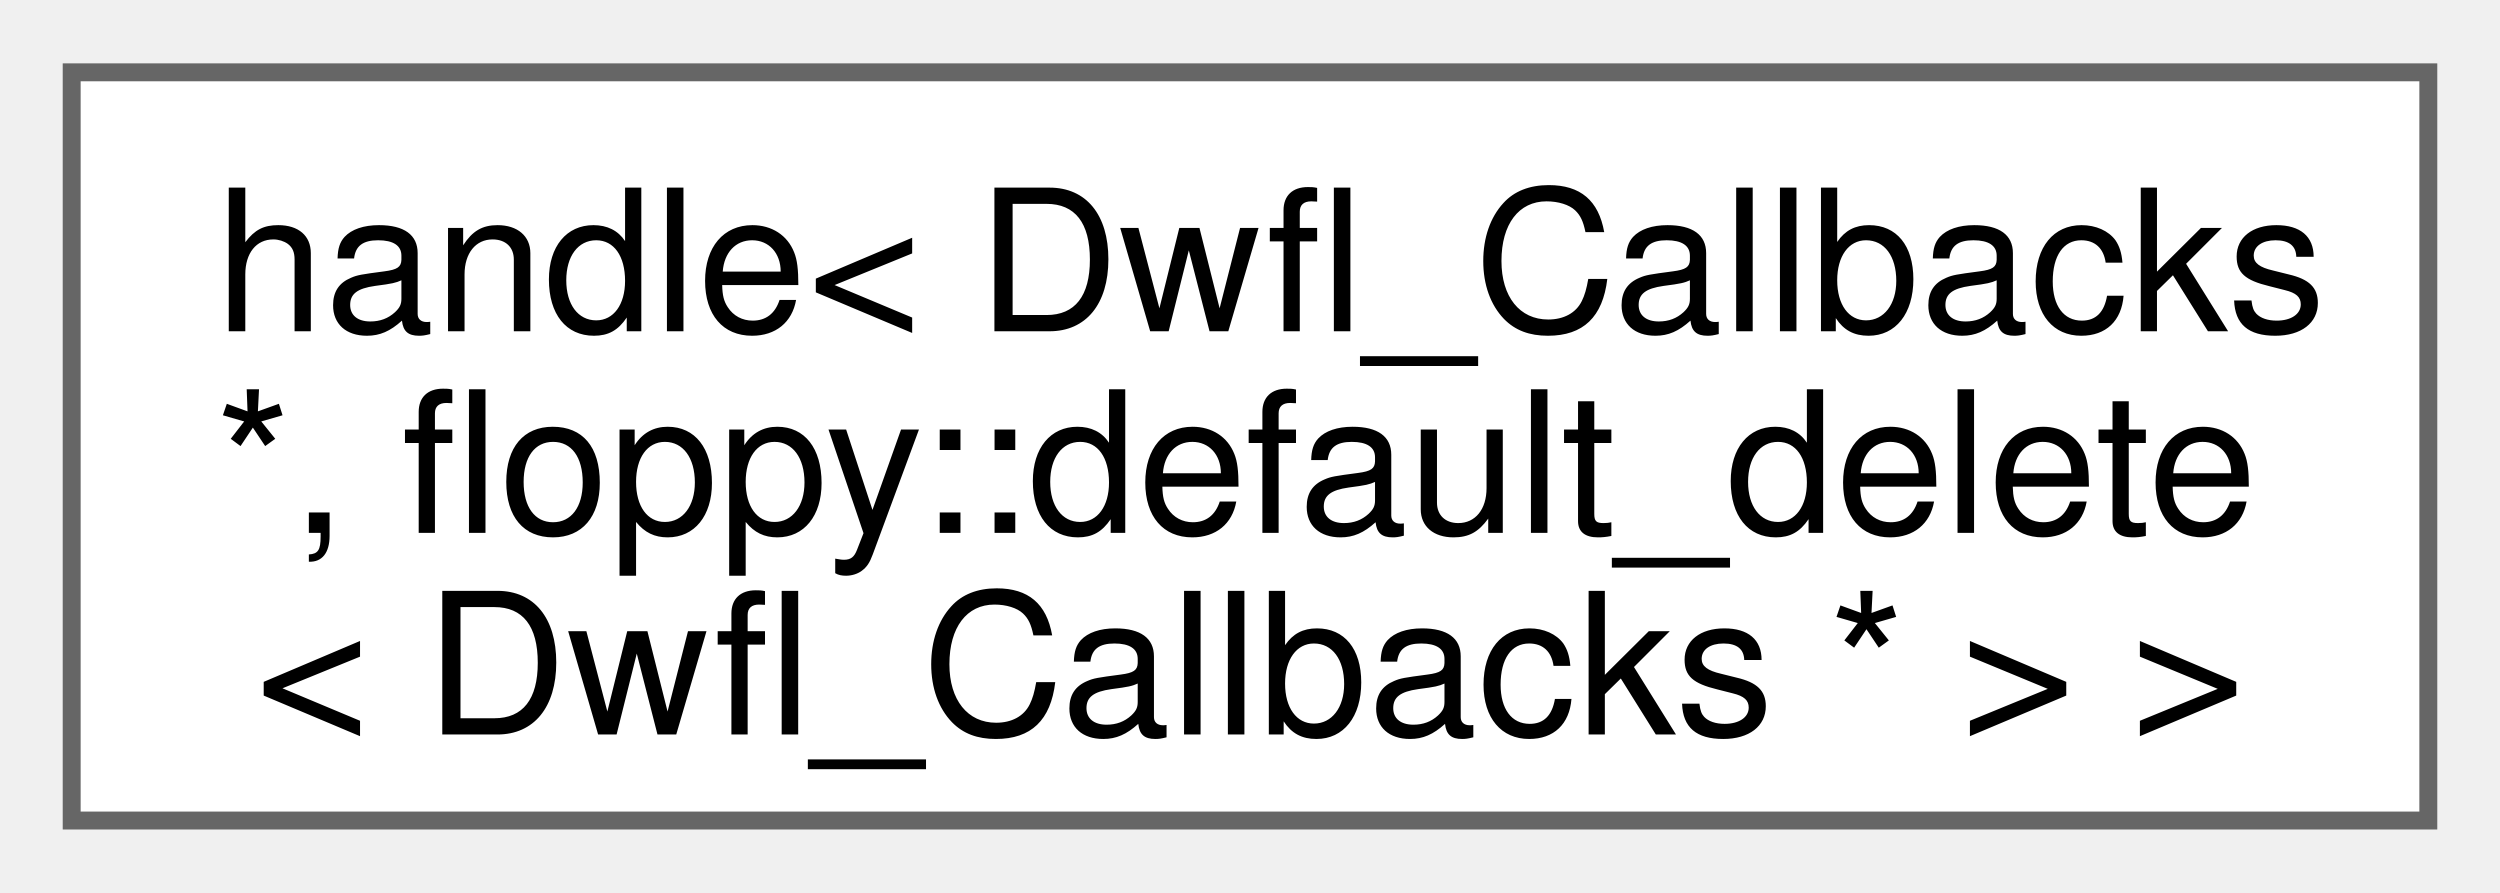
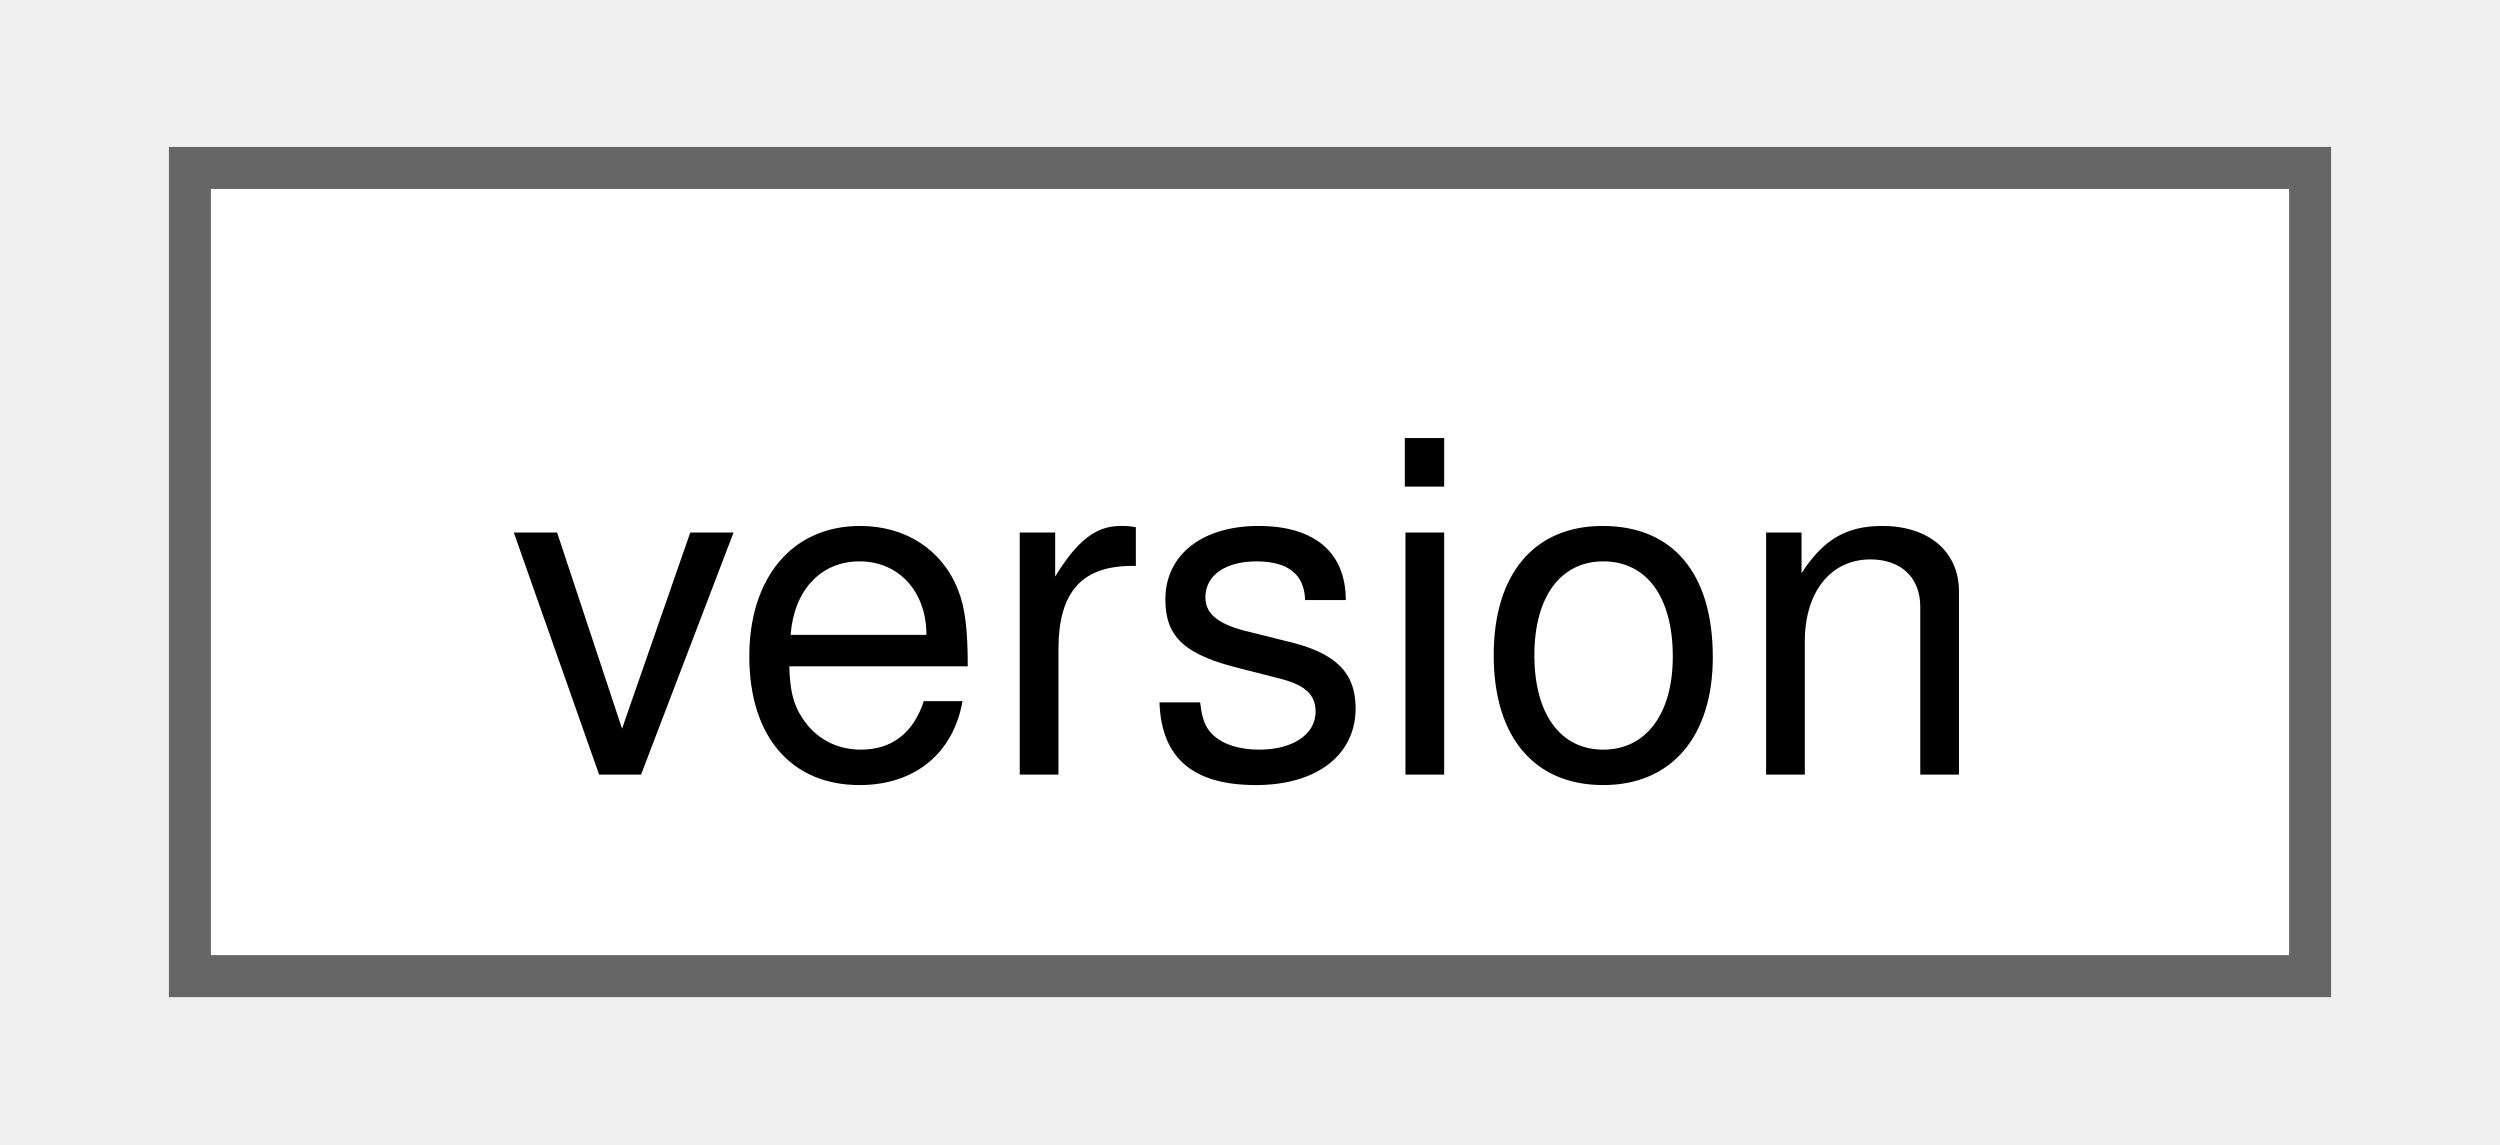
- <svg xmlns="http://www.w3.org/2000/svg" xmlns:xlink="http://www.w3.org/1999/xlink" width="140pt" height="50pt" viewBox="0.00 0.00 139.50 49.75">
-   <g id="graph0" class="graph" transform="scale(1 1) rotate(0) translate(4 45.75)">
+ <svg xmlns="http://www.w3.org/2000/svg" xmlns:xlink="http://www.w3.org/1999/xlink" width="59pt" height="27pt" viewBox="0.00 0.00 58.50 27.25">
+   <g id="graph0" class="graph" transform="scale(1 1) rotate(0) translate(4 23.25)">
    <g id="Node000000" class="node">
      <g id="a_Node000000">
-         <a xlink:href="classfloppy_1_1stacktrace_1_1details_1_1handle.html" target="_top" xlink:title=" ">
-           <polygon fill="white" stroke="#666666" points="131.5,-41.75 0,-41.75 0,0 131.5,0 131.5,-41.75" />
-           <text text-anchor="start" x="8" y="-27.3" font-family="Helvetica,sans-Serif" font-size="11.00">handle&lt; Dwfl_Callbacks</text>
-           <text text-anchor="start" x="8" y="-16.05" font-family="Helvetica,sans-Serif" font-size="11.00"> *, floppy::default_delete</text>
-           <text text-anchor="middle" x="65.75" y="-4.8" font-family="Helvetica,sans-Serif" font-size="11.00">&lt; Dwfl_Callbacks * &gt; &gt;</text>
+         <a xlink:href="classfloppy_1_1meta_1_1version.html" target="_top" xlink:title="Version number structure.">
+           <polygon fill="white" stroke="#666666" points="50.5,-19.25 0,-19.25 0,0 50.5,0 50.5,-19.25" />
+           <text text-anchor="middle" x="25.25" y="-4.8" font-family="Helvetica,sans-Serif" font-size="11.00">version</text>
        </a>
      </g>
    </g>
  </g>
</svg>
